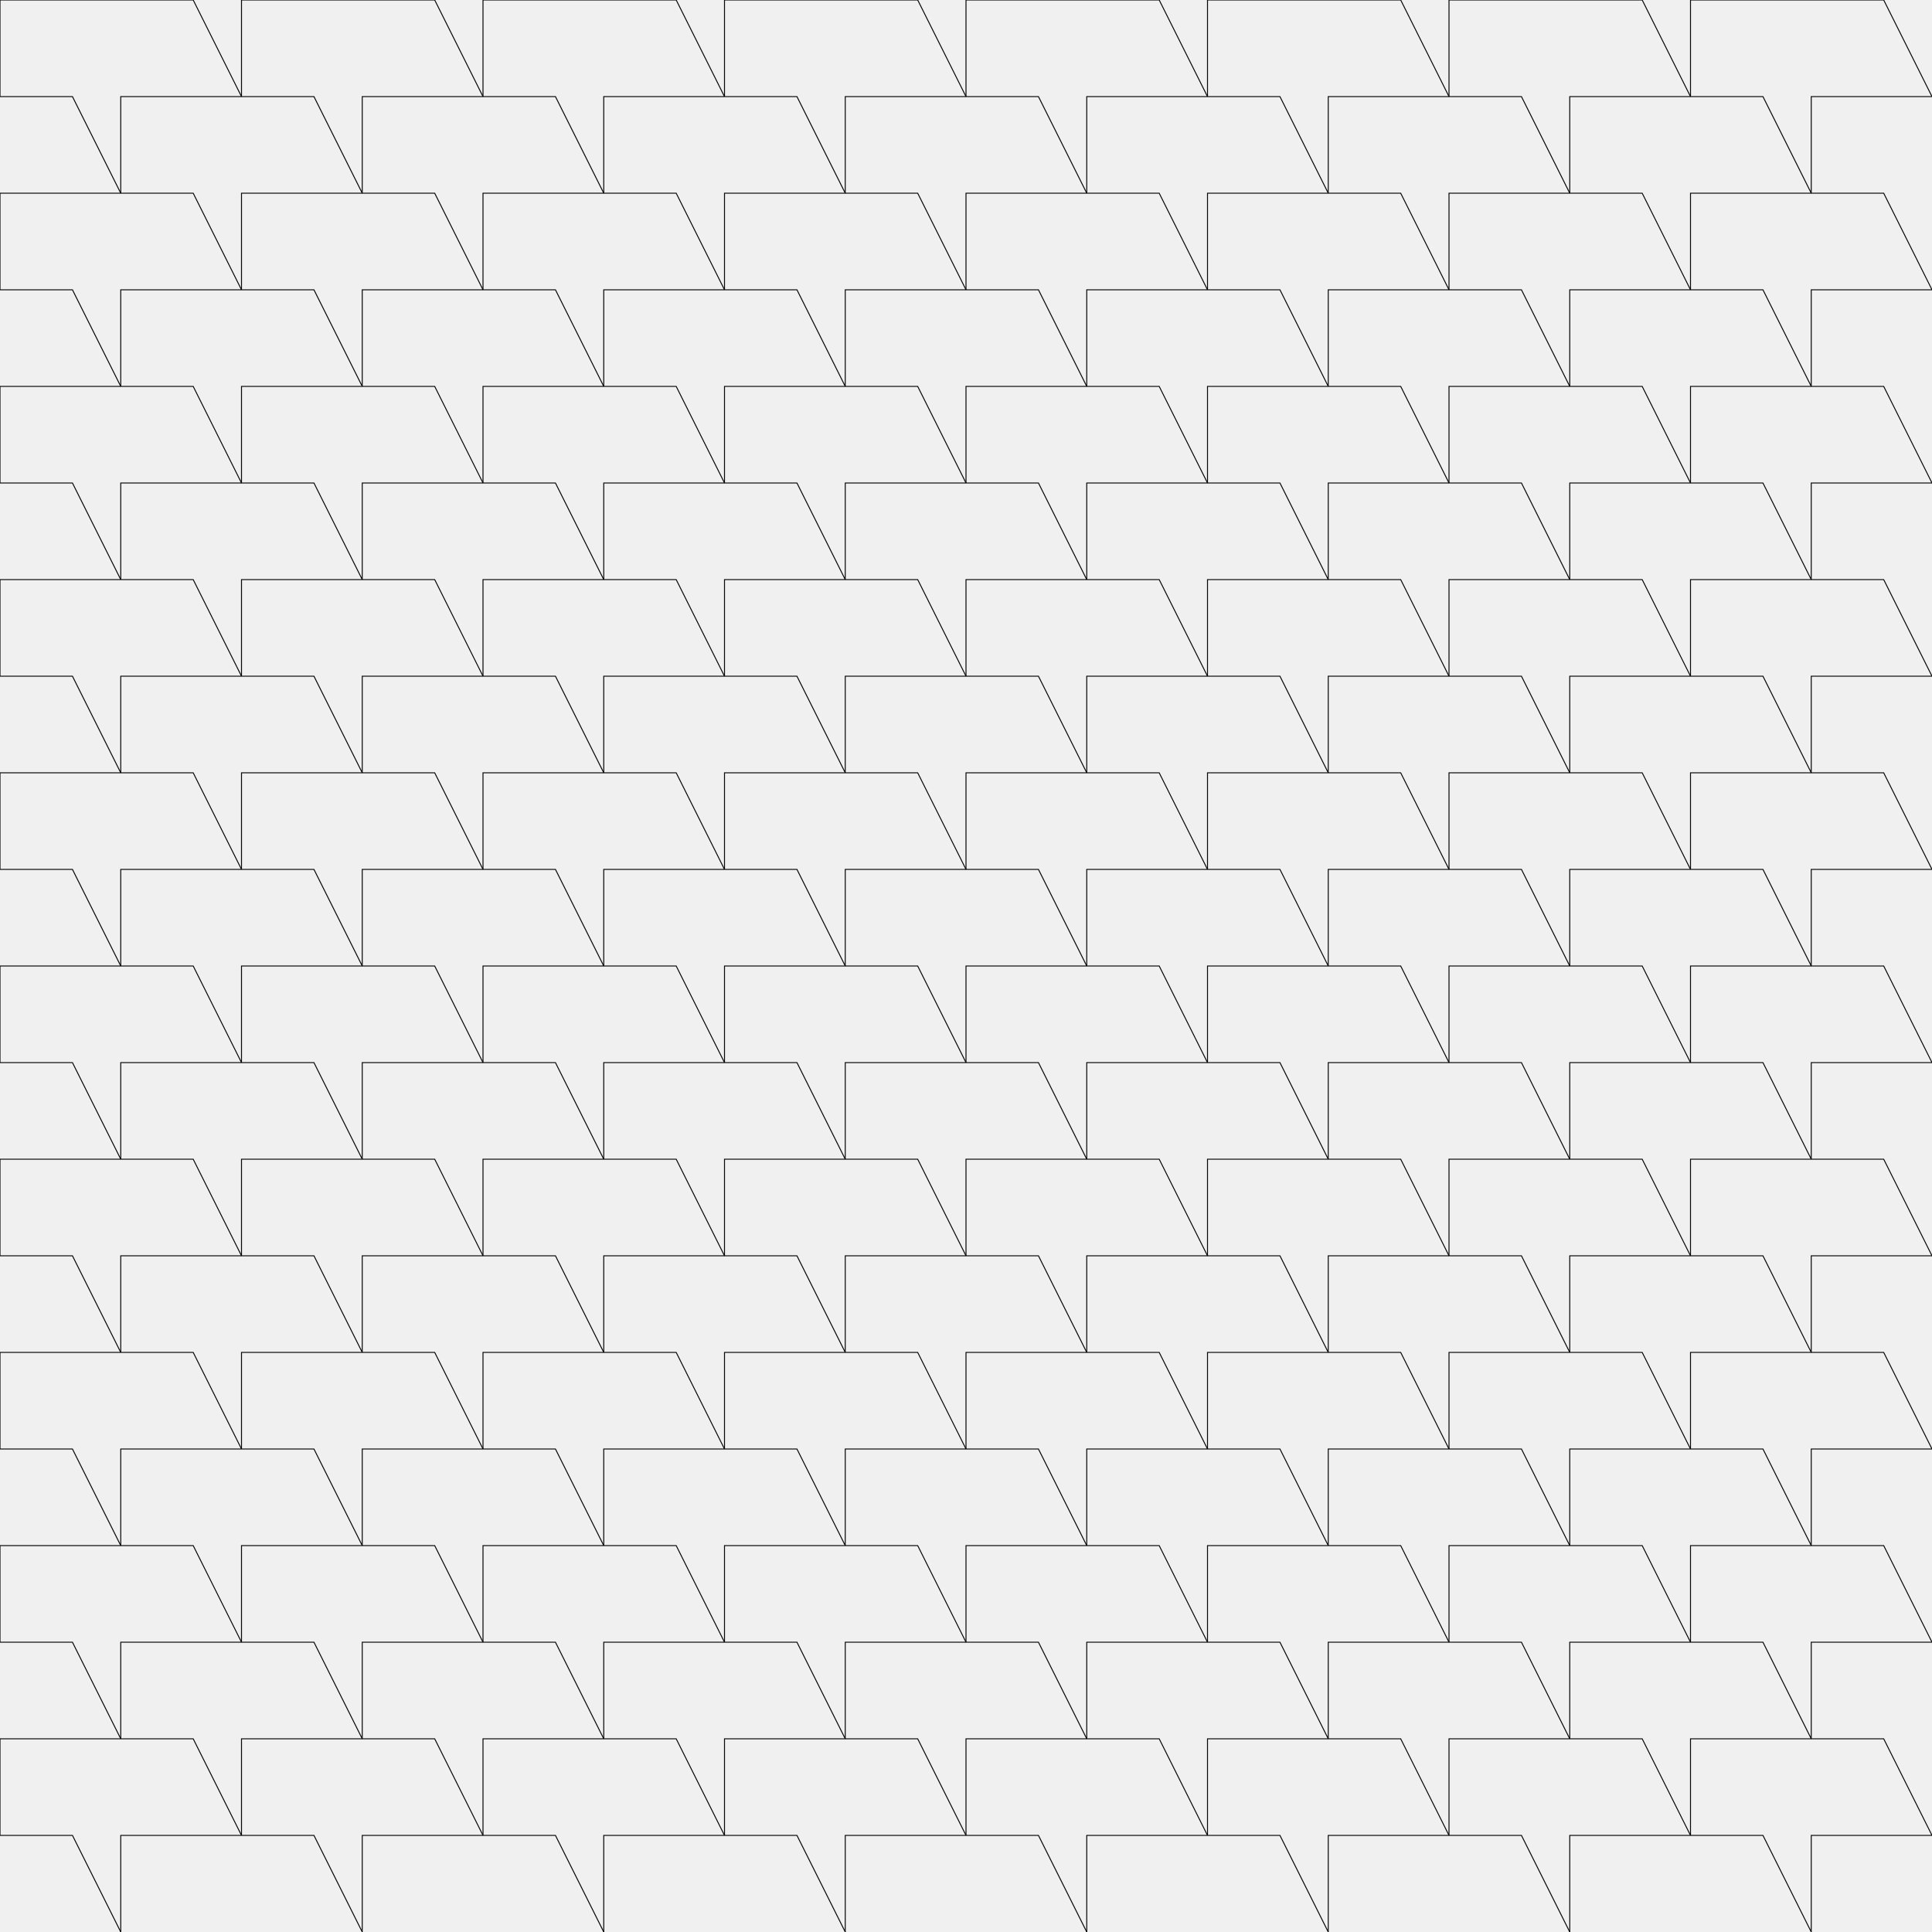
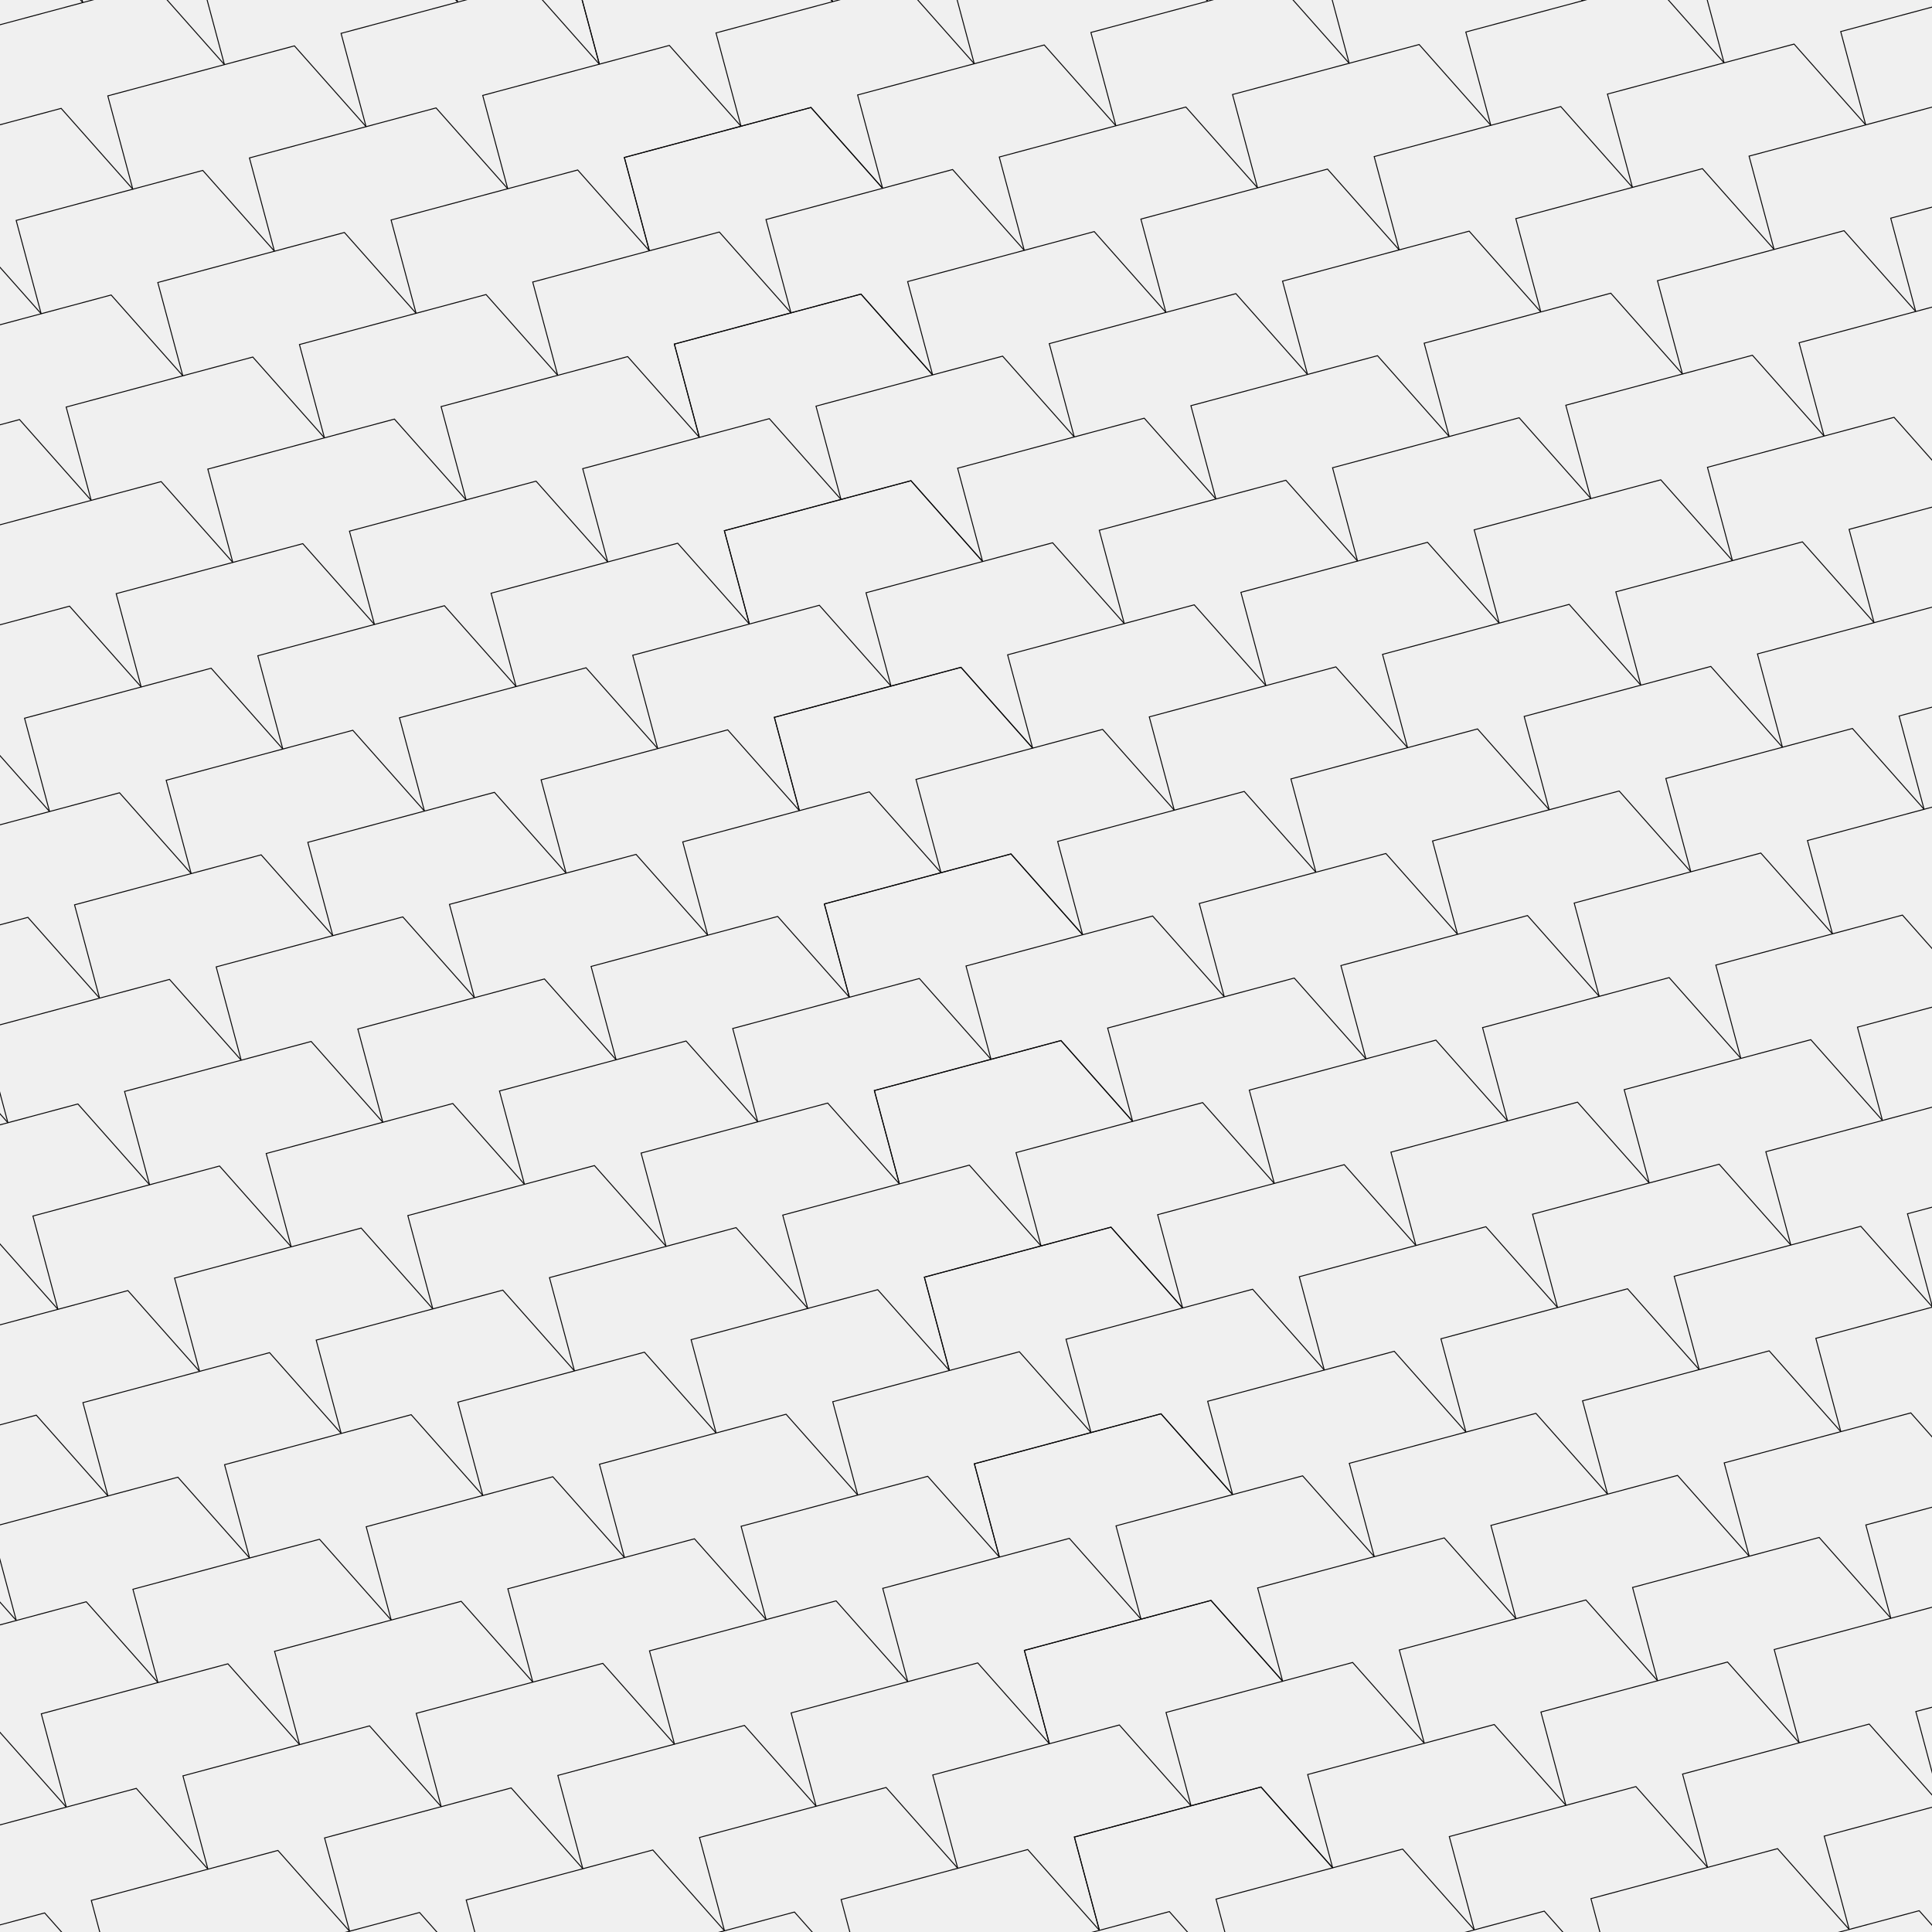
<svg xmlns="http://www.w3.org/2000/svg" width="2000" height="2000" viewBox="0 0 2000 2000" fill="none">
  <g clip-path="url(#clip0_325_9232)">
-     <path d="M250 300L200 200H0L0 300" stroke="#080708" />
-     <path d="M250 500L200 400H0L0 500" stroke="#080708" />
-     <path d="M250 700L200 600H0L0 700" stroke="#080708" />
-     <path d="M250 900L200 800H0L0 900" stroke="#080708" />
-     <path d="M250 1100L200 1000H0L0 1100" stroke="#080708" />
-     <path d="M250 1300L200 1200H0L0 1300" stroke="#080708" />
-     <path d="M250 1500L200 1400H0L0 1500" stroke="#080708" />
-     <path d="M250 1700L200 1600H0L0 1700" stroke="#080708" />
-     <path d="M250 1900L200 1800H0L0 1900" stroke="#080708" />
-     <path d="M125 400L75 300H-125V400" stroke="#080708" />
-     <path d="M125 600L75 500H-125V600" stroke="#080708" />
-     <path d="M125 800L75 700H-125V800" stroke="#080708" />
-     <path d="M125 1000L75 900H-125V1000" stroke="#080708" />
-     <path d="M125 1200L75 1100H-125V1200" stroke="#080708" />
-     <path d="M125 1400L75 1300H-125V1400" stroke="#080708" />
-     <path d="M125 1600L75 1500H-125V1600" stroke="#080708" />
-     <path d="M125 1800L75 1700H-125V1800" stroke="#080708" />
-     <path d="M125 2000L75 1900H-125V2000" stroke="#080708" />
-     <path d="M500 300L450 200H250V300" stroke="#080708" />
-     <path d="M500 500L450 400H250V500" stroke="#080708" />
-     <path d="M500 700L450 600H250V700" stroke="#080708" />
-     <path d="M500 900L450 800H250V900" stroke="#080708" />
-     <path d="M500 1100L450 1000H250V1100" stroke="#080708" />
-     <path d="M500 1300L450 1200H250V1300" stroke="#080708" />
-     <path d="M500 1500L450 1400H250V1500" stroke="#080708" />
-     <path d="M500 1700L450 1600H250V1700" stroke="#080708" />
-     <path d="M500 1900L450 1800H250V1900" stroke="#080708" />
-     <path d="M375 400L325 300H125V400" stroke="#080708" />
-     <path d="M375 600L325 500H125V600" stroke="#080708" />
-     <path d="M375 800L325 700H125V800" stroke="#080708" />
-     <path d="M375 1000L325 900H125V1000" stroke="#080708" />
-     <path d="M375 1200L325 1100H125V1200" stroke="#080708" />
-     <path d="M375 1400L325 1300H125V1400" stroke="#080708" />
-     <path d="M375 1600L325 1500H125V1600" stroke="#080708" />
-     <path d="M375 1800L325 1700H125V1800" stroke="#080708" />
-     <path d="M375 2000L325 1900H125V2000" stroke="#080708" />
-     <path d="M750 300L700 200H500V300" stroke="#080708" />
-     <path d="M750 500L700 400H500V500" stroke="#080708" />
-     <path d="M750 700L700 600H500V700" stroke="#080708" />
-     <path d="M750 900L700 800H500V900" stroke="#080708" />
-     <path d="M750 1100L700 1000H500V1100" stroke="#080708" />
-     <path d="M750 1300L700 1200H500V1300" stroke="#080708" />
-     <path d="M750 1500L700 1400H500V1500" stroke="#080708" />
-     <path d="M750 1700L700 1600H500V1700" stroke="#080708" />
-     <path d="M750 1900L700 1800H500V1900" stroke="#080708" />
-     <path d="M625 400L575 300H375V400" stroke="#080708" />
-     <path d="M625 600L575 500H375V600" stroke="#080708" />
-     <path d="M625 800L575 700H375V800" stroke="#080708" />
-     <path d="M625 1000L575 900H375V1000" stroke="#080708" />
-     <path d="M625 1200L575 1100H375V1200" stroke="#080708" />
-     <path d="M625 1400L575 1300H375V1400" stroke="#080708" />
-     <path d="M625 1600L575 1500H375V1600" stroke="#080708" />
-     <path d="M625 1800L575 1700H375V1800" stroke="#080708" />
-     <path d="M625 2000L575 1900H375V2000" stroke="#080708" />
-     <path d="M1000 300L950 200H750V300" stroke="#080708" />
-     <path d="M1000 500L950 400H750V500" stroke="#080708" />
-     <path d="M1000 700L950 600H750V700" stroke="#080708" />
-     <path d="M1000 900L950 800H750V900" stroke="#080708" />
-     <path d="M1000 1100L950 1000H750V1100" stroke="#080708" />
-     <path d="M1000 1300L950 1200H750V1300" stroke="#080708" />
-     <path d="M1000 1500L950 1400H750V1500" stroke="#080708" />
-     <path d="M1000 1700L950 1600H750V1700" stroke="#080708" />
-     <path d="M1000 1900L950 1800H750V1900" stroke="#080708" />
-     <path d="M875 400L825 300H625V400" stroke="#080708" />
-     <path d="M875 600L825 500H625V600" stroke="#080708" />
-     <path d="M875 800L825 700H625V800" stroke="#080708" />
-     <path d="M875 1000L825 900H625V1000" stroke="#080708" />
-     <path d="M875 1200L825 1100H625V1200" stroke="#080708" />
-     <path d="M875 1400L825 1300H625V1400" stroke="#080708" />
-     <path d="M875 1600L825 1500H625V1600" stroke="#080708" />
-     <path d="M875 1800L825 1700H625V1800" stroke="#080708" />
-     <path d="M875 2000L825 1900H625V2000" stroke="#080708" />
-     <path d="M1250 300L1200 200H1000V300" stroke="#080708" />
-     <path d="M1250 500L1200 400H1000V500" stroke="#080708" />
-     <path d="M1250 700L1200 600H1000V700" stroke="#080708" />
-     <path d="M1250 900L1200 800H1000V900" stroke="#080708" />
-     <path d="M1250 1100L1200 1000H1000V1100" stroke="#080708" />
-     <path d="M1250 1300L1200 1200H1000V1300" stroke="#080708" />
-     <path d="M1250 1500L1200 1400H1000V1500" stroke="#080708" />
-     <path d="M1250 1700L1200 1600H1000V1700" stroke="#080708" />
-     <path d="M1250 1900L1200 1800H1000V1900" stroke="#080708" />
-     <path d="M1125 400L1075 300H875V400" stroke="#080708" />
-     <path d="M1125 600L1075 500H875V600" stroke="#080708" />
-     <path d="M1125 800L1075 700H875V800" stroke="#080708" />
-     <path d="M1125 1000L1075 900H875V1000" stroke="#080708" />
-     <path d="M1125 1200L1075 1100H875V1200" stroke="#080708" />
-     <path d="M1125 1400L1075 1300H875V1400" stroke="#080708" />
-     <path d="M1125 1600L1075 1500H875V1600" stroke="#080708" />
-     <path d="M1125 1800L1075 1700H875V1800" stroke="#080708" />
-     <path d="M1125 2000L1075 1900H875V2000" stroke="#080708" />
-     <path d="M1500 300L1450 200H1250V300" stroke="#080708" />
-     <path d="M1500 500L1450 400H1250V500" stroke="#080708" />
-     <path d="M1500 700L1450 600H1250V700" stroke="#080708" />
-     <path d="M1500 900L1450 800H1250V900" stroke="#080708" />
-     <path d="M1500 1100L1450 1000H1250V1100" stroke="#080708" />
-     <path d="M1500 1300L1450 1200H1250V1300" stroke="#080708" />
-     <path d="M1500 1500L1450 1400H1250V1500" stroke="#080708" />
-     <path d="M1500 1700L1450 1600H1250V1700" stroke="#080708" />
-     <path d="M1500 1900L1450 1800H1250V1900" stroke="#080708" />
-     <path d="M1375 400L1325 300H1125V400" stroke="#080708" />
-     <path d="M1375 600L1325 500H1125V600" stroke="#080708" />
-     <path d="M1375 800L1325 700H1125V800" stroke="#080708" />
-     <path d="M1375 1000L1325 900H1125V1000" stroke="#080708" />
-     <path d="M1375 1200L1325 1100H1125V1200" stroke="#080708" />
-     <path d="M1375 1400L1325 1300H1125V1400" stroke="#080708" />
-     <path d="M1375 1600L1325 1500H1125V1600" stroke="#080708" />
-     <path d="M1375 1800L1325 1700H1125V1800" stroke="#080708" />
-     <path d="M1375 2000L1325 1900H1125V2000" stroke="#080708" />
-     <path d="M1750 300L1700 200H1500V300" stroke="#080708" />
-     <path d="M1750 500L1700 400H1500V500" stroke="#080708" />
-     <path d="M1750 700L1700 600H1500V700" stroke="#080708" />
-     <path d="M1750 900L1700 800H1500V900" stroke="#080708" />
-     <path d="M1750 1100L1700 1000H1500V1100" stroke="#080708" />
-     <path d="M1750 1300L1700 1200H1500V1300" stroke="#080708" />
-     <path d="M1750 1500L1700 1400H1500V1500" stroke="#080708" />
-     <path d="M1750 1700L1700 1600H1500V1700" stroke="#080708" />
-     <path d="M1750 1900L1700 1800H1500V1900" stroke="#080708" />
-     <path d="M1625 400L1575 300H1375V400" stroke="#080708" />
-     <path d="M1625 600L1575 500H1375V600" stroke="#080708" />
-     <path d="M1625 800L1575 700H1375V800" stroke="#080708" />
-     <path d="M1625 1000L1575 900H1375V1000" stroke="#080708" />
-     <path d="M1625 1200L1575 1100H1375V1200" stroke="#080708" />
-     <path d="M1625 1400L1575 1300H1375V1400" stroke="#080708" />
-     <path d="M1625 1600L1575 1500H1375V1600" stroke="#080708" />
-     <path d="M1625 1800L1575 1700H1375V1800" stroke="#080708" />
-     <path d="M1625 2000L1575 1900H1375V2000" stroke="#080708" />
-     <path d="M2000 300L1950 200H1750V300" stroke="#080708" />
-     <path d="M2000 500L1950 400H1750V500" stroke="#080708" />
-     <path d="M2000 700L1950 600H1750V700" stroke="#080708" />
-     <path d="M2000 900L1950 800H1750V900" stroke="#080708" />
-     <path d="M2000 1100L1950 1000H1750V1100" stroke="#080708" />
-     <path d="M2000 1300L1950 1200H1750V1300" stroke="#080708" />
-     <path d="M2000 1500L1950 1400H1750V1500" stroke="#080708" />
-     <path d="M2000 1700L1950 1600H1750V1700" stroke="#080708" />
-     <path d="M2000 1900L1950 1800H1750V1900" stroke="#080708" />
-     <path d="M1875 400L1825 300H1625V400" stroke="#080708" />
-     <path d="M1875 600L1825 500H1625V600" stroke="#080708" />
-     <path d="M1875 800L1825 700H1625V800" stroke="#080708" />
-     <path d="M1875 1000L1825 900H1625V1000" stroke="#080708" />
-     <path d="M1875 1200L1825 1100H1625V1200" stroke="#080708" />
-     <path d="M1875 1400L1825 1300H1625V1400" stroke="#080708" />
-     <path d="M1875 1600L1825 1500H1625V1600" stroke="#080708" />
-     <path d="M1875 1800L1825 1700H1625V1800" stroke="#080708" />
-     <path d="M1875 2000L1825 1900H1625V2000" stroke="#080708" />
-     <path d="M250 100L200 0L0 0L0 100" stroke="#080708" />
-     <path d="M125 200L75 100H-125V200" stroke="#080708" />
-     <path d="M500 100L450 0L250 0V100" stroke="#080708" />
-     <path d="M375 200L325 100H125V200" stroke="#080708" />
-     <path d="M750 100L700 0L500 0V100" stroke="#080708" />
-     <path d="M625 200L575 100H375V200" stroke="#080708" />
-     <path d="M1000 100L950 0L750 0V100" stroke="#080708" />
-     <path d="M875 200L825 100H625V200" stroke="#080708" />
-     <path d="M1250 100L1200 0L1000 0V100" stroke="#080708" />
-     <path d="M1125 200L1075 100H875V200" stroke="#080708" />
-     <path d="M1500 100L1450 0L1250 0V100" stroke="#080708" />
-     <path d="M1375 200L1325 100H1125V200" stroke="#080708" />
-     <path d="M1750 100L1700 0L1500 0V100" stroke="#080708" />
-     <path d="M1625 200L1575 100H1375V200" stroke="#080708" />
-     <path d="M2000 100L1950 0L1750 0V100" stroke="#080708" />
-     <path d="M1875 200L1825 100H1625V200" stroke="#080708" />
-     <path d="M2125 200L2075 100H1875V200" stroke="#080708" />
-     <path d="M2125 400L2075 300H1875V400" stroke="#080708" />
-     <path d="M2125 600L2075 500H1875V600" stroke="#080708" />
-     <path d="M2125 800L2075 700H1875V800" stroke="#080708" />
-     <path d="M2125 1000L2075 900H1875V1000" stroke="#080708" />
-     <path d="M2125 1200L2075 1100H1875V1200" stroke="#080708" />
-     <path d="M2125 1400L2075 1300H1875V1400" stroke="#080708" />
-     <path d="M2125 1600L2075 1500H1875V1600" stroke="#080708" />
-     <path d="M2125 1800L2075 1700H1875V1800" stroke="#080708" />
-     <path d="M2125 2000L2075 1900H1875V2000" stroke="#080708" />
+     <path d="M8.192 1162.23L-65.986 1078.57L-259.171 1130.34L-233.289 1226.93" stroke="#080708" />
+     <path d="M42.618 324.781L-31.56 241.129L-224.745 292.893L-198.863 389.486" stroke="#080708" />
+     <path d="M94.382 517.966L20.204 434.315L-172.981 486.078L-147.1 582.671" stroke="#080708" />
+     <path d="M146.147 711.151L71.968 627.5L-121.217 679.264L-95.335 775.856" stroke="#080708" />
+     <path d="M197.91 904.336L123.732 820.685L-69.453 872.449L-43.571 969.041" stroke="#080708" />
+     <path d="M249.674 1097.52L175.496 1013.87L-17.689 1065.63L8.192 1162.23" stroke="#080708" />
+     <path d="M-0.476 646.911L-74.655 563.26L-267.84 615.023L-241.958 711.616" stroke="#080708" />
+     <path d="M51.287 840.096L-22.891 756.445L-216.076 808.208L-190.194 904.801" stroke="#080708" />
+     <path d="M103.051 1033.28L28.873 949.63L-164.312 1001.39L-138.431 1097.99" stroke="#080708" />
+     <path d="M154.815 1226.47L80.636 1142.82L-112.549 1194.58L-86.667 1291.17" stroke="#080708" />
+     <path d="M232.336 66.891L158.158 -16.761L-35.027 35.003L-9.145 131.596" stroke="#080708" />
+     <path d="M284.1 260.076L209.921 176.425L16.736 228.188L42.618 324.781" stroke="#080708" />
+     <path d="M335.863 453.261L261.685 369.61L68.5 421.374L94.382 517.966" stroke="#080708" />
+     <path d="M387.628 646.447L313.45 562.795L120.265 614.559L146.147 711.151" stroke="#080708" />
+     <path d="M439.392 839.632L365.213 755.98L172.028 807.744L197.91 904.337" stroke="#080708" />
+     <path d="M491.155 1032.82L416.977 949.165L223.792 1000.93L249.674 1097.52" stroke="#080708" />
+     <path d="M85.714 2.651L11.536 -81.001L-181.649 -29.237L-155.768 67.356" stroke="#080708" />
+     <path d="M137.478 195.836L63.299 112.184L-129.886 163.948L-104.004 260.541" stroke="#080708" />
+     <path d="M189.241 389.021L115.063 305.37L-78.122 357.133L-52.24 453.726" stroke="#080708" />
+     <path d="M241.005 582.206L166.827 498.555L-26.358 550.319L-0.476 646.911" stroke="#080708" />
+     <path d="M292.769 775.392L218.59 691.74L25.405 743.504L51.287 840.096" stroke="#080708" />
+     <path d="M344.532 968.577L270.354 884.925L77.169 936.689L103.051 1033.28" stroke="#080708" />
+     <path d="M396.296 1161.76L322.118 1078.11L128.933 1129.87L154.815 1226.47" stroke="#080708" />
+     <path d="M473.817 2.186L399.639 -81.465L206.454 -29.701L232.336 66.891" stroke="#080708" />
+     <path d="M525.581 195.372L451.403 111.72L258.218 163.484L284.1 260.076" stroke="#080708" />
+     <path d="M577.345 388.557L503.167 304.905L309.981 356.669L335.863 453.261" stroke="#080708" />
+     <path d="M629.109 581.742L554.931 498.09L361.746 549.854L387.628 646.447" stroke="#080708" />
+     <path d="M680.873 774.927L606.695 691.275L413.51 743.039L439.392 839.632" stroke="#080708" />
+     <path d="M732.637 968.112L658.459 884.461L465.273 936.224L491.155 1032.82" stroke="#080708" />
+     <path d="M327.195 -62.054L253.017 -145.705L59.832 -93.942L85.714 2.651" stroke="#080708" />
+     <path d="M378.959 131.131L304.781 47.48L111.596 99.243L137.478 195.836" stroke="#080708" />
+     <path d="M430.723 324.316L356.545 240.665L163.359 292.429L189.241 389.021" stroke="#080708" />
+     <path d="M482.486 517.502L408.308 433.85L215.123 485.614L241.005 582.206" stroke="#080708" />
+     <path d="M534.25 710.687L460.072 627.035L266.887 678.799L292.769 775.392" stroke="#080708" />
+     <path d="M586.014 903.872L511.836 820.22L318.65 871.984L344.532 968.577" stroke="#080708" />
+     <path d="M637.777 1097.06L563.599 1013.41L370.414 1065.17L396.296 1161.76" stroke="#080708" />
+     <path d="M715.299 -62.518L641.121 -146.17L447.936 -94.406L473.817 2.186" stroke="#080708" />
+     <path d="M767.063 130.667L692.884 47.015L499.699 98.779L525.581 195.372" stroke="#080708" />
+     <path d="M818.826 323.852L744.648 240.2L551.463 291.964L577.345 388.557" stroke="#080708" />
+     <path d="M870.591 517.037L796.413 433.385L603.228 485.149L629.109 581.742" stroke="#080708" />
+     <path d="M922.355 710.222L848.176 626.571L654.991 678.334L680.873 774.927" stroke="#080708" />
+     <path d="M974.118 903.407L899.94 819.756L706.755 871.52L732.637 968.112" stroke="#080708" />
+     <path d="M620.441 66.427L546.262 -17.225L353.077 34.539L378.959 131.131" stroke="#080708" />
+     <path d="M672.204 259.612L598.026 175.96L404.841 227.724L430.723 324.316" stroke="#080708" />
+     <path d="M723.968 452.797L649.79 369.145L456.604 420.909L482.486 517.502" stroke="#080708" />
+     <path d="M775.732 645.982L701.553 562.33L508.368 614.094L534.25 710.687" stroke="#080708" />
+     <path d="M827.495 839.167L753.317 755.516L560.132 807.279L586.014 903.872" stroke="#080708" />
+     <path d="M879.259 1032.35L805.081 948.701L611.896 1000.46L637.777 1097.06" stroke="#080708" />
+     <path d="M861.922 1.722L787.744 -81.93L594.559 -30.166L620.44 66.427" stroke="#080708" />
+     <path d="M913.686 194.907L839.507 111.255L646.322 163.019L672.204 259.612" stroke="#080708" />
+     <path d="M965.449 388.092L891.271 304.44L698.086 356.204L723.968 452.797" stroke="#080708" />
+     <path d="M1017.21 581.277L943.035 497.626L749.85 549.389L775.732 645.982" stroke="#080708" />
+     <path d="M1068.98 774.462L994.798 690.811L801.613 742.575L827.495 839.167" stroke="#080708" />
+     <path d="M1120.74 967.648L1046.56 883.996L853.377 935.76L879.259 1032.35" stroke="#080708" />
+     <path d="M1008.54 65.962L934.366 -17.69L741.181 34.074L767.063 130.667" stroke="#080708" />
+     <path d="M1060.31 259.147L986.129 175.496L792.944 227.259L818.826 323.852" stroke="#080708" />
+     <path d="M1112.07 452.332L1037.89 368.681L844.709 420.445L870.591 517.037" stroke="#080708" />
+     <path d="M1163.84 645.518L1089.66 561.866L896.473 613.63L922.355 710.222" stroke="#080708" />
+     <path d="M1215.6 838.703L1141.42 755.051L948.236 806.815L974.118 903.407" stroke="#080708" />
+     <path d="M861.922 1.722L787.744 -81.93L594.559 -30.166L620.44 66.427" stroke="#080708" />
+     <path d="M913.686 194.907L839.507 111.255L646.322 163.019L672.204 259.612" stroke="#080708" />
+     <path d="M965.449 388.092L891.271 304.441L698.086 356.204L723.968 452.797" stroke="#080708" />
+     <path d="M1017.21 581.277L943.035 497.626L749.85 549.389L775.732 645.982" stroke="#080708" />
+     <path d="M1068.98 774.462L994.798 690.811L801.613 742.575L827.495 839.167" stroke="#080708" />
+     <path d="M1120.74 967.648L1046.56 883.996L853.377 935.76L879.259 1032.35" stroke="#080708" />
+     <path d="M1250.03 1.257L1175.85 -82.394L982.662 -30.631L1008.54 65.962" stroke="#080708" />
+     <path d="M1301.79 194.442L1227.61 110.791L1034.43 162.555L1060.31 259.147" stroke="#080708" />
+     <path d="M1353.55 387.628L1279.37 303.976L1086.19 355.74L1112.07 452.332" stroke="#080708" />
+     <path d="M1405.32 580.813L1331.14 497.161L1137.95 548.925L1163.84 645.518" stroke="#080708" />
+     <path d="M1457.08 773.998L1382.9 690.346L1189.72 742.11L1215.6 838.703" stroke="#080708" />
+     <path d="M1103.4 -62.983L1029.23 -146.635L836.04 -94.871L861.922 1.722" stroke="#080708" />
+     <path d="M1155.17 130.202L1080.99 46.551L887.804 98.314L913.686 194.907" stroke="#080708" />
+     <path d="M1206.93 323.387L1132.75 239.736L939.567 291.5L965.449 388.092" stroke="#080708" />
+     <path d="M1258.69 516.573L1184.52 432.921L991.331 484.685L1017.21 581.277" stroke="#080708" />
+     <path d="M1310.46 709.758L1236.28 626.106L1043.09 677.87L1068.98 774.462" stroke="#080708" />
+     <path d="M1362.22 902.943L1288.04 819.291L1094.86 871.055L1120.74 967.648" stroke="#080708" />
+     <path d="M1491.51 -63.447L1417.33 -147.099L1224.14 -95.335L1250.03 1.257" stroke="#080708" />
+     <path d="M1543.27 129.738L1469.09 46.086L1275.91 97.85L1301.79 194.442" stroke="#080708" />
+     <path d="M1595.04 322.923L1520.86 239.271L1327.67 291.035L1353.55 387.628" stroke="#080708" />
+     <path d="M1646.8 516.108L1572.62 432.456L1379.44 484.22L1405.32 580.813" stroke="#080708" />
+     <path d="M1698.56 709.293L1624.38 625.642L1431.2 677.405L1457.08 773.998" stroke="#080708" />
+     <path d="M1396.65 65.498L1322.47 -18.154L1129.29 33.61L1155.17 130.202" stroke="#080708" />
+     <path d="M1448.41 258.683L1374.23 175.031L1181.05 226.795L1206.93 323.387" stroke="#080708" />
+     <path d="M1500.18 451.868L1426 368.216L1232.81 419.98L1258.69 516.573" stroke="#080708" />
+     <path d="M1551.94 645.053L1477.76 561.401L1284.58 613.165L1310.46 709.758" stroke="#080708" />
+     <path d="M1603.7 838.238L1529.53 754.586L1336.34 806.35L1362.22 902.943" stroke="#080708" />
+     <path d="M1784.75 65.033L1710.57 -18.619L1517.39 33.145L1543.27 129.738" stroke="#080708" />
+     <path d="M1836.52 258.218L1762.34 174.566L1569.15 226.33L1595.04 322.923" stroke="#080708" />
+     <path d="M1888.28 451.403L1814.1 367.752L1620.92 419.515L1646.8 516.108" stroke="#080708" />
+     <path d="M1940.04 644.588L1865.87 560.937L1672.68 612.701L1698.56 709.293" stroke="#080708" />
+     <path d="M1638.13 0.793L1563.95 -82.859L1370.77 -31.095L1396.65 65.498" stroke="#080708" />
+     <path d="M1689.89 193.978L1615.72 110.326L1422.53 162.09L1448.41 258.683" stroke="#080708" />
+     <path d="M1741.66 387.163L1667.48 303.511L1474.29 355.275L1500.18 451.868" stroke="#080708" />
+     <path d="M1793.42 580.348L1719.24 496.697L1526.06 548.46L1551.94 645.053" stroke="#080708" />
+     <path d="M1845.18 773.533L1771.01 689.882L1577.82 741.646L1603.7 838.238" stroke="#080708" />
+     <path d="M2026.23 0.328L1952.06 -83.323L1758.87 -31.56L1784.75 65.033" stroke="#080708" />
+     <path d="M2078 193.513L2003.82 109.862L1810.63 161.625L1836.52 258.218" stroke="#080708" />
+     <path d="M2129.76 386.698L2055.58 303.047L1862.4 354.811L1888.28 451.403" stroke="#080708" />
+     <path d="M2181.53 579.884L2107.35 496.232L1914.16 547.996L1940.04 644.588" stroke="#080708" />
+     <path d="M1879.61 -63.912L1805.43 -147.564L1612.25 -95.8L1638.13 0.793" stroke="#080708" />
+     <path d="M1931.38 129.273L1857.2 45.621L1664.01 97.385L1689.89 193.978" stroke="#080708" />
+     <path d="M1983.14 322.458L1908.96 238.807L1715.78 290.57L1741.66 387.163" stroke="#080708" />
+     <path d="M2034.9 515.643L1960.72 431.992L1767.54 483.756L1793.42 580.348" stroke="#080708" />
+     <path d="M2086.67 708.829L2012.49 625.177L1819.3 676.941L1845.18 773.533" stroke="#080708" />
+     <path d="M2267.71 -64.377L2193.54 -148.028L2000.35 -96.264L2026.23 0.328" stroke="#080708" />
+     <path d="M2172.86 64.568L2098.68 -19.083L1905.49 32.681L1931.38 129.273" stroke="#080708" />
+     <path d="M2224.62 257.753L2150.44 174.102L1957.26 225.866L1983.14 322.458" stroke="#080708" />
+     <path d="M111.72 1548.6L37.542 1464.95L-155.644 1516.71L-129.762 1613.3" stroke="#080708" />
+     <path d="M163.483 1741.78L89.305 1658.13L-103.88 1709.89L-77.998 1806.49" stroke="#080708" />
+     <path d="M215.247 1934.97L141.069 1851.32L-52.116 1903.08L-26.234 1999.67" stroke="#080708" />
+     <path d="M16.861 1677.54L-57.317 1593.89L-250.502 1645.65L-224.62 1742.25" stroke="#080708" />
+     <path d="M68.625 1870.73L-5.553 1787.08L-198.738 1838.84L-172.856 1935.43" stroke="#080708" />
+     <path d="M120.389 2063.91L46.211 1980.26L-146.975 2032.02L-121.093 2128.62" stroke="#080708" />
+     <path d="M353.201 1483.89L279.023 1400.24L85.838 1452L111.72 1548.6" stroke="#080708" />
+     <path d="M404.965 1677.08L330.787 1593.43L137.602 1645.19L163.483 1741.78" stroke="#080708" />
+     <path d="M456.729 1870.26L382.55 1786.61L189.365 1838.37L215.247 1934.97" stroke="#080708" />
+     <path d="M508.492 2063.45L434.314 1979.8L241.129 2031.56L267.011 2128.15" stroke="#080708" />
+     <path d="M258.343 1612.84L184.165 1529.19L-9.021 1580.95L16.861 1677.54" stroke="#080708" />
+     <path d="M310.107 1806.02L235.928 1722.37L42.743 1774.13L68.625 1870.73" stroke="#080708" />
+     <path d="M361.87 1999.21L287.692 1915.56L94.507 1967.32L120.389 2063.91" stroke="#080708" />
+     <path d="M594.683 1419.19L520.504 1335.54L327.319 1387.3L353.201 1483.89" stroke="#080708" />
+     <path d="M646.446 1612.37L572.268 1528.72L379.083 1580.48L404.965 1677.08" stroke="#080708" />
+     <path d="M698.21 1805.56L624.032 1721.91L430.847 1773.67L456.729 1870.26" stroke="#080708" />
+     <path d="M749.974 1998.74L675.796 1915.09L482.61 1966.85L508.492 2063.45" stroke="#080708" />
+     <path d="M499.824 1548.13L425.646 1464.48L232.461 1516.24L258.343 1612.84" stroke="#080708" />
+     <path d="M551.588 1741.32L477.41 1657.67L284.225 1709.43L310.107 1806.02" stroke="#080708" />
+     <path d="M603.352 1934.5L529.173 1850.85L335.988 1902.61L361.87 1999.21" stroke="#080708" />
+     <path d="M836.164 1354.48L761.986 1270.83L568.801 1322.59L594.683 1419.19" stroke="#080708" />
+     <path d="M887.928 1547.67L813.75 1464.02L620.564 1515.78L646.446 1612.37" stroke="#080708" />
+     <path d="M939.691 1740.85L865.513 1657.2L672.328 1708.96L698.21 1805.56" stroke="#080708" />
+     <path d="M991.455 1934.04L917.277 1850.39L724.092 1902.15L749.974 1998.74" stroke="#080708" />
+     <path d="M741.306 1483.43L667.128 1399.78L473.942 1451.54L499.824 1548.13" stroke="#080708" />
+     <path d="M793.069 1676.61L718.891 1592.96L525.706 1644.72L551.588 1741.32" stroke="#080708" />
+     <path d="M844.833 1869.8L770.655 1786.15L577.47 1837.91L603.352 1934.5" stroke="#080708" />
+     <path d="M896.597 2062.98L822.419 1979.33L629.233 2031.1L655.115 2127.69" stroke="#080708" />
+     <path d="M1077.65 1289.78L1003.47 1206.13L810.282 1257.89L836.164 1354.48" stroke="#080708" />
+     <path d="M1129.41 1482.96L1055.23 1399.31L862.046 1451.08L887.928 1547.67" stroke="#080708" />
+     <path d="M1181.17 1676.15L1106.99 1592.5L913.81 1644.26L939.691 1740.85" stroke="#080708" />
+     <path d="M1232.94 1869.33L1158.76 1785.68L965.574 1837.45L991.456 1934.04" stroke="#080708" />
+     <path d="M1284.7 2062.52L1210.52 1978.87L1017.34 2030.63L1043.22 2127.22" stroke="#080708" />
+     <path d="M982.787 1418.72L908.609 1335.07L715.424 1386.83L741.306 1483.43" stroke="#080708" />
+     <path d="M1034.55 1611.91L960.373 1528.26L767.188 1580.02L793.069 1676.61" stroke="#080708" />
+     <path d="M1086.31 1805.09L1012.14 1721.44L818.951 1773.21L844.833 1869.8" stroke="#080708" />
+     <path d="M1138.08 1998.28L1063.9 1914.63L870.715 1966.39L896.597 2062.98" stroke="#080708" />
+     <path d="M59.956 1355.41L-14.222 1271.76L-207.407 1323.52L-181.525 1420.12" stroke="#080708" />
+     <path d="M301.438 1290.71L227.259 1207.06L34.074 1258.82L59.956 1355.41" stroke="#080708" />
+     <path d="M206.578 1419.65L132.4 1336L-60.785 1387.76L-34.903 1484.36" stroke="#080708" />
+     <path d="M542.919 1226L468.741 1142.35L275.556 1194.11L301.438 1290.71" stroke="#080708" />
+     <path d="M448.06 1354.95L373.881 1271.3L180.696 1323.06L206.578 1419.65" stroke="#080708" />
+     <path d="M784.4 1161.3L710.222 1077.65L517.037 1129.41L542.919 1226" stroke="#080708" />
+     <path d="M689.541 1290.24L615.363 1206.59L422.178 1258.35L448.06 1354.95" stroke="#080708" />
+     <path d="M1025.88 1096.59L951.704 1012.94L758.519 1064.7L784.4 1161.3" stroke="#080708" />
+     <path d="M931.024 1225.54L856.845 1141.89L663.66 1193.65L689.542 1290.24" stroke="#080708" />
+     <path d="M1172.5 1160.83L1098.33 1077.18L905.141 1128.94L931.023 1225.54" stroke="#080708" />
+     <path d="M1224.27 1354.02L1150.09 1270.37L956.905 1322.13L982.787 1418.72" stroke="#080708" />
+     <path d="M1276.03 1547.2L1201.85 1463.55L1008.67 1515.32L1034.55 1611.91" stroke="#080708" />
+     <path d="M1327.8 1740.39L1253.62 1656.74L1060.43 1708.5L1086.31 1805.09" stroke="#080708" />
+     <path d="M1379.56 1933.57L1305.38 1849.92L1112.2 1901.69L1138.08 1998.28" stroke="#080708" />
+     <path d="M1319.13 1225.07L1244.95 1141.42L1051.76 1193.19L1077.65 1289.78" stroke="#080708" />
+     <path d="M1370.89 1418.26L1296.71 1334.61L1103.53 1386.37L1129.41 1482.96" stroke="#080708" />
+     <path d="M1422.65 1611.44L1348.48 1527.79L1155.29 1579.56L1181.17 1676.15" stroke="#080708" />
+     <path d="M1474.42 1804.63L1400.24 1720.98L1207.05 1772.74L1232.94 1869.33" stroke="#080708" />
+     <path d="M1526.18 1997.81L1452 1914.16L1258.82 1965.93L1284.7 2062.52" stroke="#080708" />
+     <path d="M1224.27 1354.02L1150.09 1270.37L956.905 1322.13L982.787 1418.72" stroke="#080708" />
+     <path d="M1276.03 1547.2L1201.85 1463.55L1008.67 1515.32L1034.55 1611.91" stroke="#080708" />
+     <path d="M1327.8 1740.39L1253.62 1656.74L1060.43 1708.5L1086.31 1805.09" stroke="#080708" />
+     <path d="M1379.56 1933.57L1305.38 1849.92L1112.2 1901.69L1138.08 1998.28" stroke="#080708" />
+     <path d="M1560.61 1160.37L1486.43 1076.72L1293.25 1128.48L1319.13 1225.07" stroke="#080708" />
+     <path d="M1612.37 1353.55L1538.19 1269.9L1345.01 1321.67L1370.89 1418.26" stroke="#080708" />
+     <path d="M1664.14 1546.74L1589.96 1463.09L1396.77 1514.85L1422.65 1611.44" stroke="#080708" />
+     <path d="M1715.9 1739.92L1641.72 1656.27L1448.54 1708.04L1474.42 1804.63" stroke="#080708" />
+     <path d="M1767.66 1933.11L1693.49 1849.46L1500.3 1901.22L1526.18 1997.81" stroke="#080708" />
+     <path d="M1465.75 1289.31L1391.57 1205.66L1198.39 1257.43L1224.27 1354.02" stroke="#080708" />
+     <path d="M1517.51 1482.5L1443.34 1398.85L1250.15 1450.61L1276.03 1547.2" stroke="#080708" />
+     <path d="M1569.28 1675.68L1495.1 1592.03L1301.91 1643.8L1327.8 1740.39" stroke="#080708" />
+     <path d="M1621.04 1868.87L1546.86 1785.22L1353.68 1836.98L1379.56 1933.57" stroke="#080708" />
+     <path d="M1672.8 2062.05L1598.63 1978.4L1405.44 2030.17L1431.32 2126.76" stroke="#080708" />
+     <path d="M1802.09 1095.66L1727.91 1012.01L1534.73 1063.78L1560.61 1160.37" stroke="#080708" />
+     <path d="M1853.85 1288.85L1779.68 1205.2L1586.49 1256.96L1612.37 1353.55" stroke="#080708" />
+     <path d="M1905.62 1482.03L1831.44 1398.38L1638.25 1450.15L1664.14 1546.74" stroke="#080708" />
+     <path d="M1957.38 1675.22L1883.2 1591.57L1690.02 1643.33L1715.9 1739.92" stroke="#080708" />
+     <path d="M2009.15 1868.4L1934.97 1784.75L1741.78 1836.52L1767.66 1933.11" stroke="#080708" />
+     <path d="M2060.91 2061.59L1986.73 1977.94L1793.55 2029.7L1819.43 2126.29" stroke="#080708" />
+     <path d="M1707.23 1224.61L1633.05 1140.96L1439.87 1192.72L1465.75 1289.31" stroke="#080708" />
+     <path d="M1759 1417.79L1684.82 1334.14L1491.63 1385.91L1517.51 1482.5" stroke="#080708" />
+     <path d="M1810.76 1610.98L1736.58 1527.33L1543.4 1579.09L1569.28 1675.68" stroke="#080708" />
+     <path d="M1862.52 1804.16L1788.34 1720.51L1595.16 1772.28L1621.04 1868.87" stroke="#080708" />
+     <path d="M1914.29 1997.35L1840.11 1913.7L1646.92 1965.46L1672.8 2062.05" stroke="#080708" />
+     <path d="M2043.57 1030.96L1969.39 947.307L1776.21 999.071L1802.09 1095.66" stroke="#080708" />
+     <path d="M2095.34 1224.14L2021.16 1140.49L1827.97 1192.26L1853.85 1288.85" stroke="#080708" />
+     <path d="M2147.1 1417.33L2072.92 1333.68L1879.74 1385.44L1905.62 1482.03" stroke="#080708" />
+     <path d="M2198.86 1610.51L2124.69 1526.86L1931.5 1578.63L1957.38 1675.22" stroke="#080708" />
+     <path d="M2250.63 1803.7L2176.45 1720.05L1983.26 1771.81L2009.15 1868.4" stroke="#080708" />
+     <path d="M1948.71 1159.9L1874.53 1076.25L1681.35 1128.02L1707.23 1224.61" stroke="#080708" />
+     <path d="M2000.48 1353.09L1926.3 1269.44L1733.11 1321.2L1759 1417.79" stroke="#080708" />
+     <path d="M2052.24 1546.27L1978.06 1462.62L1784.88 1514.39L1810.76 1610.98" stroke="#080708" />
+     <path d="M2104 1739.46L2029.83 1655.81L1836.64 1707.57L1862.52 1804.16" stroke="#080708" />
+     <path d="M2155.77 1932.64L2081.59 1848.99L1888.4 1900.76L1914.29 1997.35" stroke="#080708" />
+     <path d="M2190.19 1095.2L2116.02 1011.55L1922.83 1063.31L1948.71 1159.9" stroke="#080708" />
+     <path d="M2241.96 1288.38L2167.78 1204.73L1974.59 1256.5L2000.48 1353.09" stroke="#080708" />
+     <path d="M1267.36 1031.89L1193.19 948.236L1000 1000L1025.88 1096.59" stroke="#080708" />
+     <path d="M1172.5 1160.83L1098.33 1077.18L905.141 1128.94L931.023 1225.54" stroke="#080708" />
+     <path d="M1508.84 967.183L1434.67 883.531L1241.48 935.295L1267.36 1031.89" stroke="#080708" />
+     <path d="M1413.99 1096.13L1339.81 1012.48L1146.62 1064.24L1172.5 1160.83" stroke="#080708" />
+     <path d="M1750.33 902.478L1676.15 818.827L1482.96 870.59L1508.84 967.183" stroke="#080708" />
+     <path d="M1655.47 1031.42L1581.29 947.772L1388.1 999.535L1413.99 1096.13" stroke="#080708" />
+     <path d="M1991.81 837.774L1917.63 754.122L1724.44 805.886L1750.33 902.478" stroke="#080708" />
+     <path d="M1896.95 966.719L1822.77 883.067L1629.59 934.831L1655.47 1031.42" stroke="#080708" />
+     <path d="M2233.29 773.069L2159.11 689.417L1965.93 741.181L1991.81 837.774" stroke="#080708" />
+     <path d="M2138.43 902.014L2064.25 818.362L1871.07 870.126L1896.95 966.719" stroke="#080708" />
  </g>
  <defs>
    <clipPath id="clip0_325_9232">
      <rect width="2000" height="2000" fill="white" />
    </clipPath>
  </defs>
</svg>
